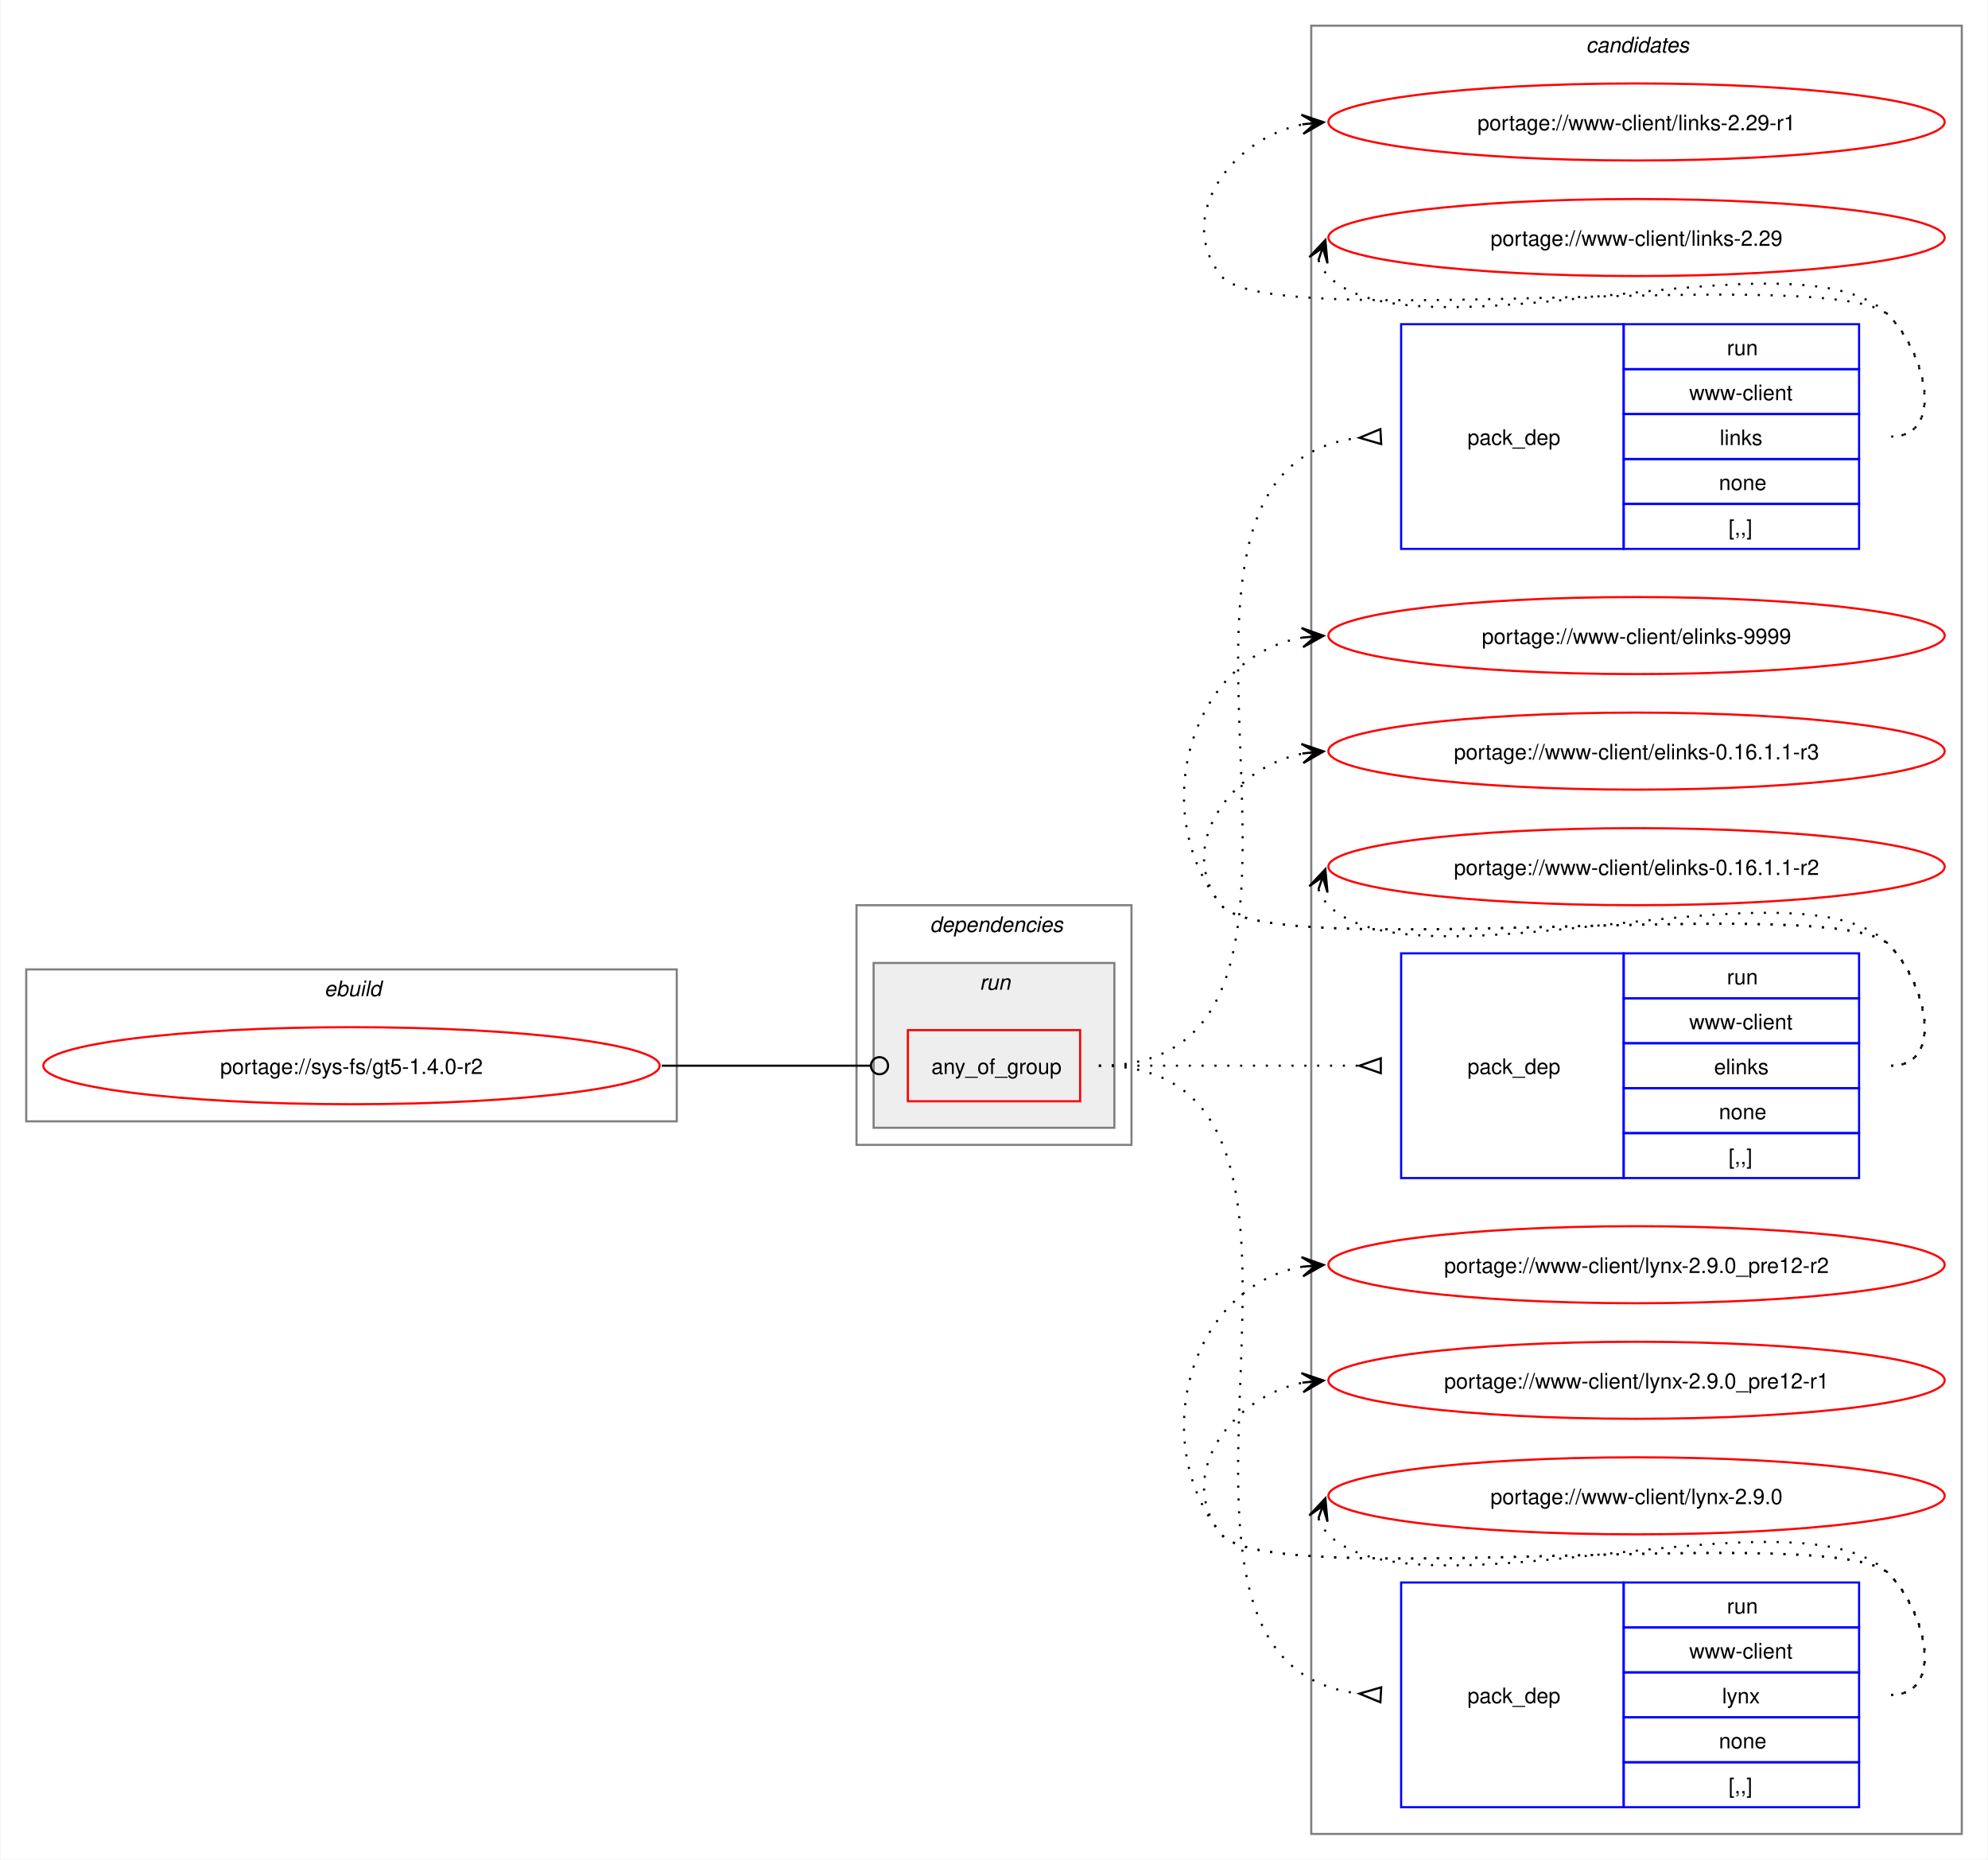
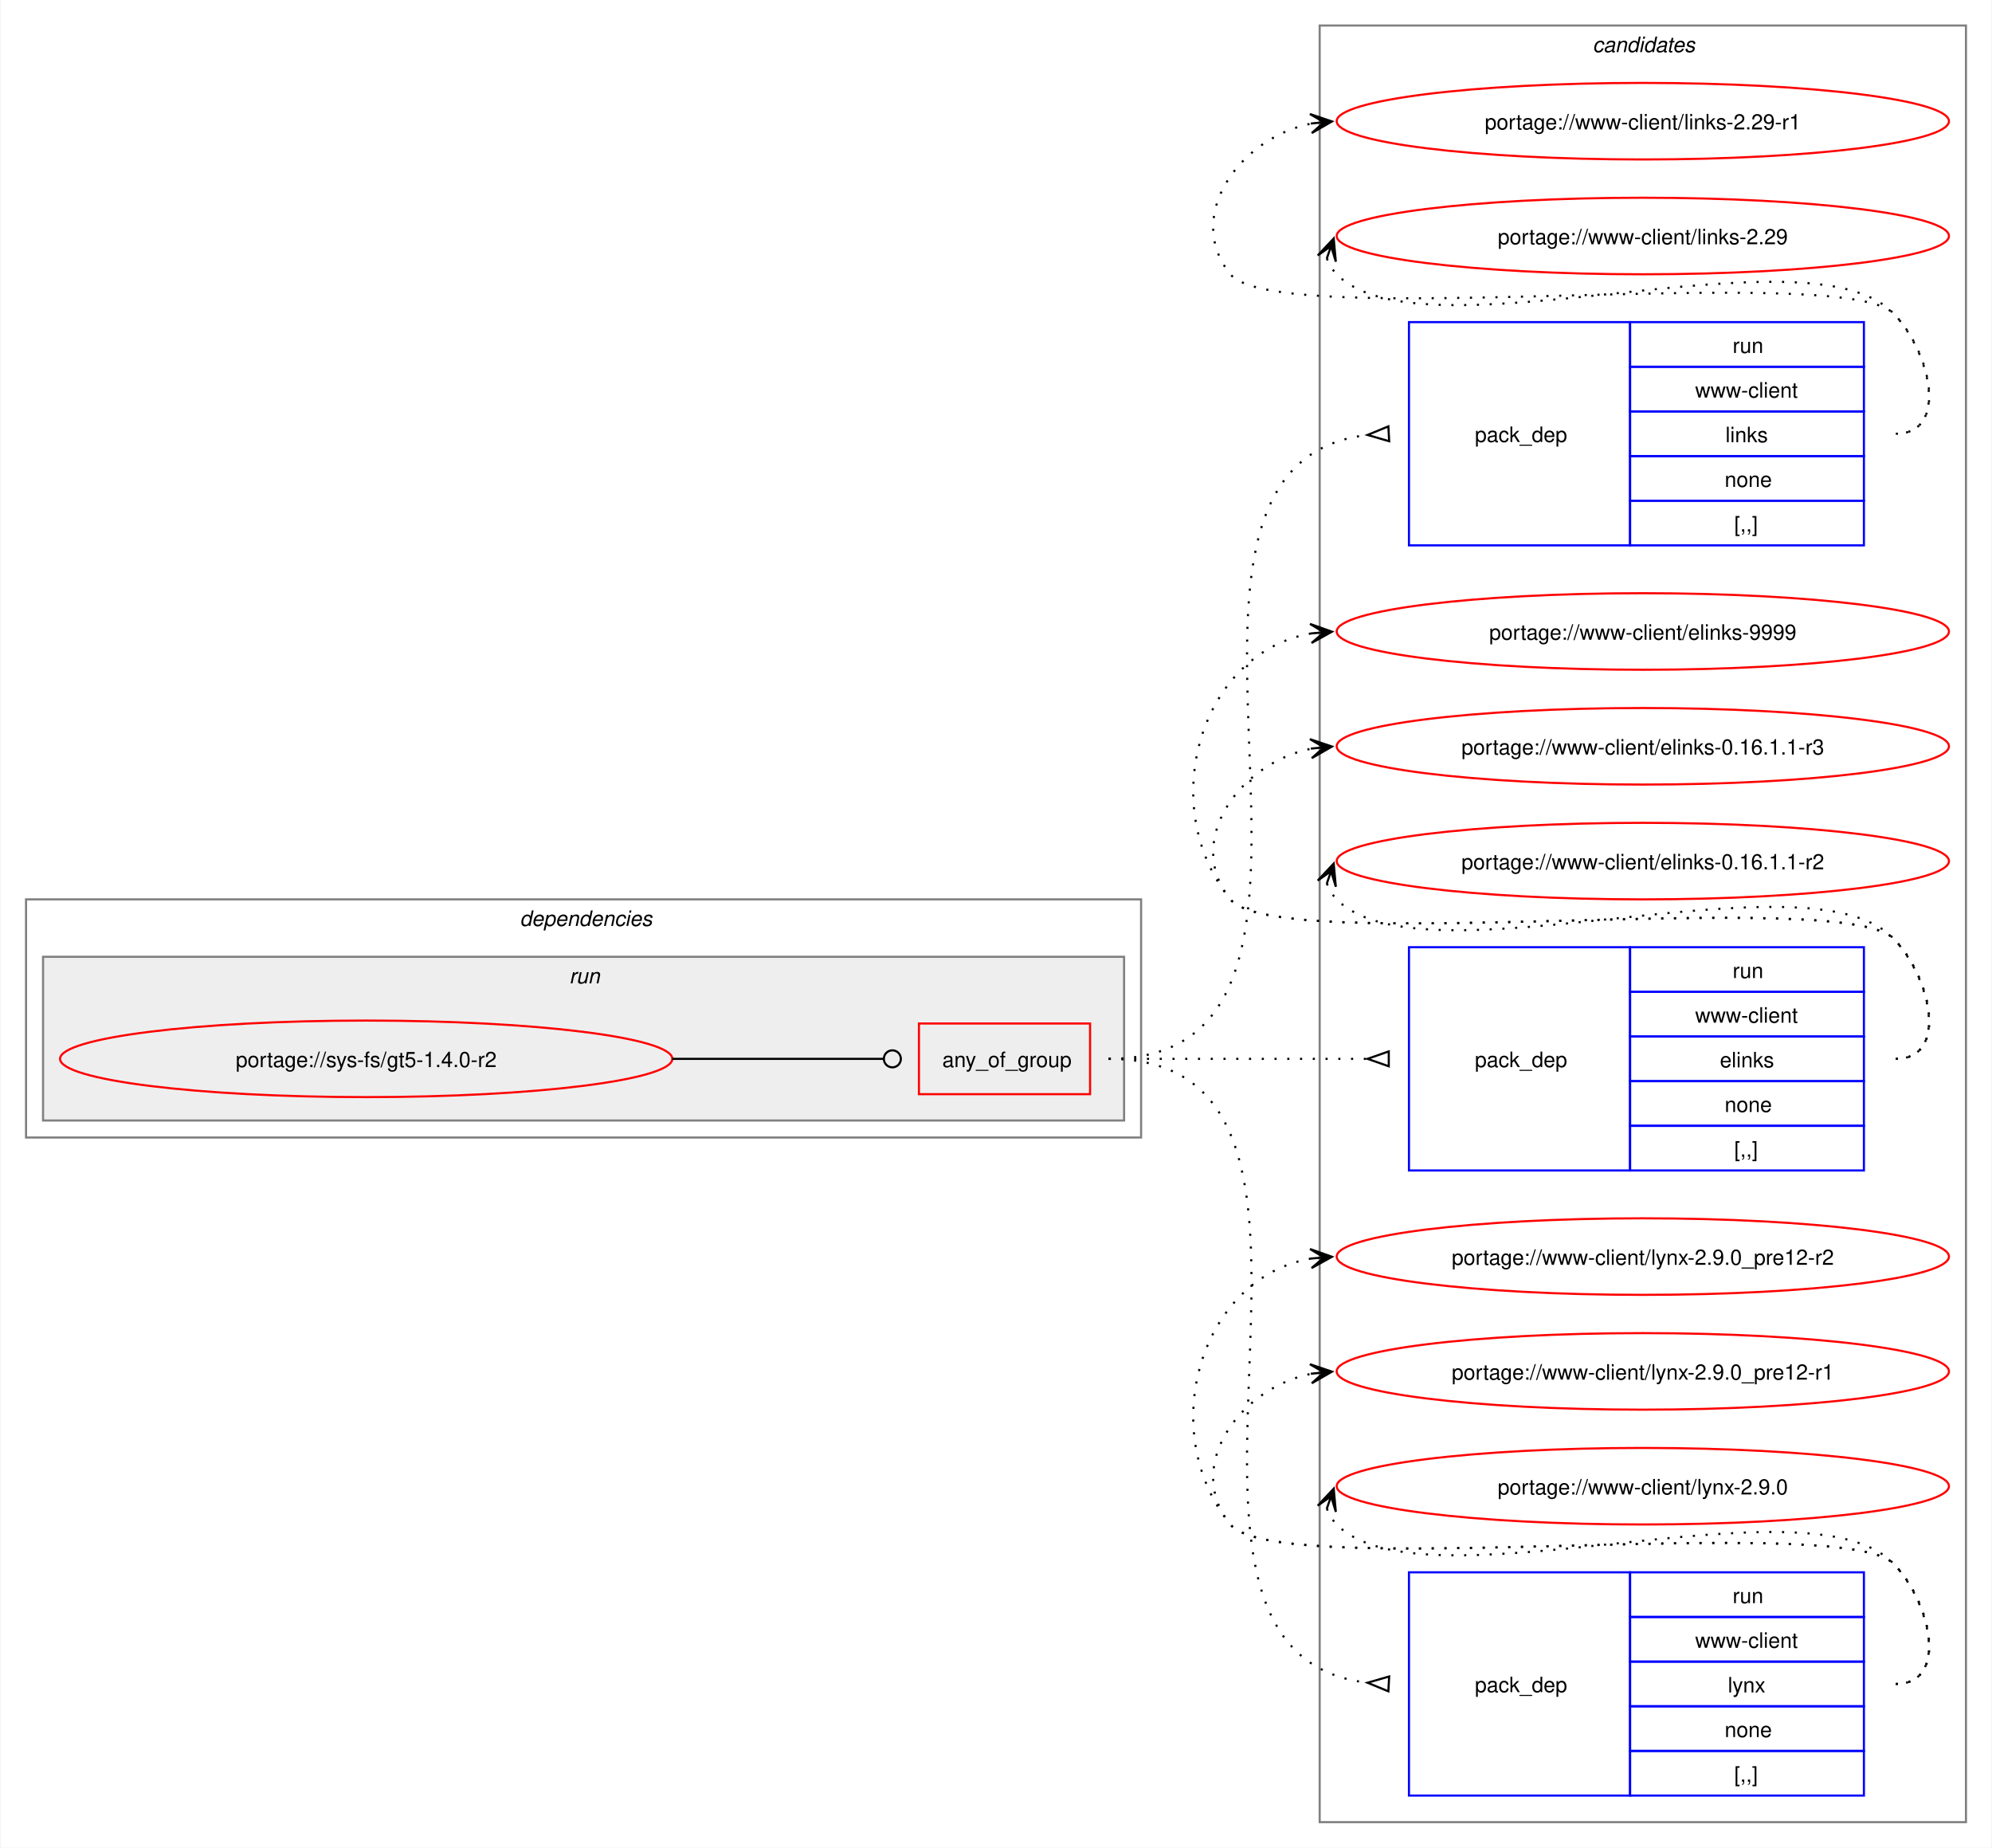
- <svg xmlns="http://www.w3.org/2000/svg" xmlns:xlink="http://www.w3.org/1999/xlink" width="929pt" height="869pt" viewBox="0.00 0.00 928.50 869.00">
+ <svg xmlns="http://www.w3.org/2000/svg" xmlns:xlink="http://www.w3.org/1999/xlink" width="937pt" height="869pt" viewBox="0.00 0.00 936.50 869.00">
  <g id="graph0" class="graph" transform="scale(1 1) rotate(0) translate(4 865)">
-     <polygon fill="white" stroke="none" points="-4,4 -4,-865 924.5,-865 924.5,4 -4,4" />
+     <polygon fill="white" stroke="none" points="-4,4 -4,-865 932.5,-865 932.5,4 -4,4" />
    <g id="clust10" class="cluster">
-       <polygon fill="none" stroke="gray" points="608.5,-8 608.5,-853 912.5,-853 912.5,-8 608.5,-8" />
-       <text text-anchor="start" x="736.88" y="-840.5" font-family="Helvetica,sans-Serif" font-style="italic" font-size="10.00">candidates</text>
-     </g>
-     <g id="clust1" class="cluster">
-       <polygon fill="none" stroke="gray" points="8,-341 8,-412 312,-412 312,-341 8,-341" />
-       <text text-anchor="start" x="147.25" y="-399.5" font-family="Helvetica,sans-Serif" font-style="italic" font-size="10.00">ebuild</text>
+       <polygon fill="none" stroke="gray" points="616.5,-8 616.5,-853 920.5,-853 920.5,-8 616.5,-8" />
+       <text text-anchor="start" x="744.88" y="-840.5" font-family="Helvetica,sans-Serif" font-style="italic" font-size="10.00">candidates</text>
    </g>
    <g id="clust2" class="cluster">
-       <polygon fill="none" stroke="gray" points="396,-330 396,-442 524.5,-442 524.5,-330 396,-330" />
-       <text text-anchor="start" x="430.25" y="-429.5" font-family="Helvetica,sans-Serif" font-style="italic" font-size="10.00">dependencies</text>
+       <polygon fill="none" stroke="gray" points="8,-330 8,-442 532.5,-442 532.5,-330 8,-330" />
+       <text text-anchor="start" x="240.25" y="-429.5" font-family="Helvetica,sans-Serif" font-style="italic" font-size="10.00">dependencies</text>
    </g>
    <g id="clust5" class="cluster">
-       <polygon fill="#eeeeee" stroke="gray" points="404,-338 404,-415 516.5,-415 516.5,-338 404,-338" />
-       <text text-anchor="start" x="453.5" y="-402.5" font-family="Helvetica,sans-Serif" font-style="italic" font-size="10.00">run</text>
+       <polygon fill="#eeeeee" stroke="gray" points="16,-338 16,-415 524.5,-415 524.5,-338 16,-338" />
+       <text text-anchor="start" x="263.5" y="-402.5" font-family="Helvetica,sans-Serif" font-style="italic" font-size="10.00">run</text>
    </g>
    <g id="node1" class="node">
      <g id="a_node1">
        <a xlink:href="../sys-fs/gt5-1.4.0-r2.svg" xlink:title="portage://sys-fs/gt5-1.4.0-r2">
-           <ellipse fill="none" stroke="red" cx="160" cy="-367" rx="144" ry="18" />
-           <text text-anchor="middle" x="160" y="-363.12" font-family="Helvetica,sans-Serif" font-size="10.00">portage://sys-fs/gt5-1.4.0-r2</text>
+           <ellipse fill="none" stroke="red" cx="168" cy="-367" rx="144" ry="18" />
+           <text text-anchor="middle" x="168" y="-363.12" font-family="Helvetica,sans-Serif" font-size="10.00">portage://sys-fs/gt5-1.4.0-r2</text>
        </a>
      </g>
    </g>
    <g id="node2" class="node">
-       <polygon fill="none" stroke="red" points="420,-350.38 420,-383.62 500.5,-383.62 500.5,-350.38 420,-350.38" />
-       <text text-anchor="start" x="431" y="-363.12" font-family="Helvetica,sans-Serif" font-size="10.00">any_of_group</text>
+       <polygon fill="none" stroke="red" points="428,-350.38 428,-383.62 508.5,-383.62 508.5,-350.38 428,-350.38" />
+       <text text-anchor="start" x="439" y="-363.12" font-family="Helvetica,sans-Serif" font-size="10.00">any_of_group</text>
    </g>
    <g id="edge4" class="edge">
-       <path fill="none" stroke="black" d="M305,-367C349.09,-367 362.3,-367 402.29,-367" />
-       <ellipse fill="none" stroke="black" cx="406.75" cy="-367" rx="4" ry="4" />
+       <path fill="none" stroke="black" d="M312,-367C356.91,-367 370.3,-367 411.15,-367" />
+       <ellipse fill="none" stroke="black" cx="415.5" cy="-367" rx="4" ry="4" />
    </g>
    <g id="node3" class="node">
-       <polygon fill="none" stroke="blue" points="650.5,-608.5 650.5,-713.5 754.5,-713.5 754.5,-608.5 650.5,-608.5" />
-       <text text-anchor="start" x="681.5" y="-657.12" font-family="Helvetica,sans-Serif" font-size="10.00">pack_dep</text>
-       <polygon fill="none" stroke="blue" points="754.5,-692.5 754.5,-713.5 864.5,-713.5 864.5,-692.5 754.5,-692.5" />
-       <text text-anchor="start" x="802.75" y="-699" font-family="Helvetica,sans-Serif" font-size="10.00">run</text>
-       <polygon fill="none" stroke="blue" points="754.5,-671.5 754.5,-692.5 864.5,-692.5 864.5,-671.5 754.5,-671.5" />
-       <text text-anchor="start" x="785.12" y="-678" font-family="Helvetica,sans-Serif" font-size="10.00">www-client</text>
-       <polygon fill="none" stroke="blue" points="754.5,-650.5 754.5,-671.5 864.5,-671.5 864.5,-650.5 754.5,-650.5" />
-       <text text-anchor="start" x="799.38" y="-657" font-family="Helvetica,sans-Serif" font-size="10.00">links</text>
-       <polygon fill="none" stroke="blue" points="754.5,-629.5 754.5,-650.5 864.5,-650.5 864.5,-629.5 754.5,-629.5" />
-       <text text-anchor="start" x="799" y="-636" font-family="Helvetica,sans-Serif" font-size="10.00">none</text>
-       <polygon fill="none" stroke="blue" points="754.5,-608.5 754.5,-629.5 864.5,-629.5 864.5,-608.5 754.5,-608.5" />
-       <text text-anchor="start" x="803.5" y="-615" font-family="Helvetica,sans-Serif" font-size="10.00">[,,]</text>
+       <polygon fill="none" stroke="blue" points="658.5,-608.5 658.5,-713.5 762.5,-713.5 762.5,-608.5 658.5,-608.5" />
+       <text text-anchor="start" x="689.5" y="-657.12" font-family="Helvetica,sans-Serif" font-size="10.00">pack_dep</text>
+       <polygon fill="none" stroke="blue" points="762.5,-692.5 762.5,-713.5 872.5,-713.5 872.5,-692.5 762.5,-692.5" />
+       <text text-anchor="start" x="810.75" y="-699" font-family="Helvetica,sans-Serif" font-size="10.00">run</text>
+       <polygon fill="none" stroke="blue" points="762.5,-671.5 762.5,-692.5 872.5,-692.5 872.5,-671.5 762.5,-671.5" />
+       <text text-anchor="start" x="793.12" y="-678" font-family="Helvetica,sans-Serif" font-size="10.00">www-client</text>
+       <polygon fill="none" stroke="blue" points="762.5,-650.5 762.5,-671.5 872.5,-671.5 872.5,-650.5 762.5,-650.5" />
+       <text text-anchor="start" x="807.38" y="-657" font-family="Helvetica,sans-Serif" font-size="10.00">links</text>
+       <polygon fill="none" stroke="blue" points="762.5,-629.5 762.5,-650.5 872.5,-650.5 872.5,-629.5 762.5,-629.5" />
+       <text text-anchor="start" x="807" y="-636" font-family="Helvetica,sans-Serif" font-size="10.00">none</text>
+       <polygon fill="none" stroke="blue" points="762.5,-608.5 762.5,-629.5 872.5,-629.5 872.5,-608.5 762.5,-608.5" />
+       <text text-anchor="start" x="811.5" y="-615" font-family="Helvetica,sans-Serif" font-size="10.00">[,,]</text>
    </g>
    <g id="edge1" class="edge">
-       <path fill="none" stroke="black" stroke-dasharray="1,5" d="M509.25,-367C648.89,-367 505.87,-646.26 631.15,-660.44" />
-       <polygon fill="none" stroke="black" points="640.81,-664.47 631.02,-660.43 641.19,-657.48 640.81,-664.47" />
+       <path fill="none" stroke="black" stroke-dasharray="1,5" d="M517.25,-367C656.89,-367 513.87,-646.26 639.15,-660.44" />
+       <polygon fill="none" stroke="black" points="648.81,-664.47 639.02,-660.43 649.19,-657.48 648.81,-664.47" />
    </g>
    <g id="node4" class="node">
-       <polygon fill="none" stroke="blue" points="650.5,-314.5 650.5,-419.5 754.5,-419.5 754.5,-314.5 650.5,-314.5" />
-       <text text-anchor="start" x="681.5" y="-363.12" font-family="Helvetica,sans-Serif" font-size="10.00">pack_dep</text>
-       <polygon fill="none" stroke="blue" points="754.5,-398.5 754.5,-419.5 864.5,-419.5 864.5,-398.5 754.5,-398.5" />
-       <text text-anchor="start" x="802.75" y="-405" font-family="Helvetica,sans-Serif" font-size="10.00">run</text>
-       <polygon fill="none" stroke="blue" points="754.5,-377.5 754.5,-398.5 864.5,-398.5 864.5,-377.5 754.5,-377.5" />
-       <text text-anchor="start" x="785.12" y="-384" font-family="Helvetica,sans-Serif" font-size="10.00">www-client</text>
-       <polygon fill="none" stroke="blue" points="754.5,-356.5 754.5,-377.5 864.5,-377.5 864.5,-356.5 754.5,-356.5" />
-       <text text-anchor="start" x="796.75" y="-363" font-family="Helvetica,sans-Serif" font-size="10.00">elinks</text>
-       <polygon fill="none" stroke="blue" points="754.5,-335.5 754.5,-356.5 864.5,-356.5 864.5,-335.5 754.5,-335.5" />
-       <text text-anchor="start" x="799" y="-342" font-family="Helvetica,sans-Serif" font-size="10.00">none</text>
-       <polygon fill="none" stroke="blue" points="754.5,-314.5 754.5,-335.5 864.5,-335.5 864.5,-314.5 754.5,-314.5" />
-       <text text-anchor="start" x="803.5" y="-321" font-family="Helvetica,sans-Serif" font-size="10.00">[,,]</text>
+       <polygon fill="none" stroke="blue" points="658.5,-314.5 658.5,-419.5 762.5,-419.5 762.5,-314.5 658.5,-314.5" />
+       <text text-anchor="start" x="689.5" y="-363.12" font-family="Helvetica,sans-Serif" font-size="10.00">pack_dep</text>
+       <polygon fill="none" stroke="blue" points="762.5,-398.5 762.5,-419.5 872.5,-419.5 872.5,-398.5 762.5,-398.5" />
+       <text text-anchor="start" x="810.75" y="-405" font-family="Helvetica,sans-Serif" font-size="10.00">run</text>
+       <polygon fill="none" stroke="blue" points="762.5,-377.5 762.5,-398.5 872.5,-398.5 872.5,-377.5 762.5,-377.5" />
+       <text text-anchor="start" x="793.12" y="-384" font-family="Helvetica,sans-Serif" font-size="10.00">www-client</text>
+       <polygon fill="none" stroke="blue" points="762.5,-356.5 762.5,-377.5 872.5,-377.5 872.5,-356.5 762.5,-356.5" />
+       <text text-anchor="start" x="804.75" y="-363" font-family="Helvetica,sans-Serif" font-size="10.00">elinks</text>
+       <polygon fill="none" stroke="blue" points="762.5,-335.5 762.5,-356.5 872.5,-356.5 872.5,-335.5 762.5,-335.5" />
+       <text text-anchor="start" x="807" y="-342" font-family="Helvetica,sans-Serif" font-size="10.00">none</text>
+       <polygon fill="none" stroke="blue" points="762.5,-314.5 762.5,-335.5 872.5,-335.5 872.5,-314.5 762.5,-314.5" />
+       <text text-anchor="start" x="811.5" y="-321" font-family="Helvetica,sans-Serif" font-size="10.00">[,,]</text>
    </g>
    <g id="edge2" class="edge">
-       <path fill="none" stroke="black" stroke-dasharray="1,5" d="M509.25,-367C564.35,-367 580.71,-367 630.97,-367" />
-       <polygon fill="none" stroke="black" points="641,-370.5 631,-367 641,-363.5 641,-370.5" />
+       <path fill="none" stroke="black" stroke-dasharray="1,5" d="M517.25,-367C572.35,-367 588.71,-367 638.97,-367" />
+       <polygon fill="none" stroke="black" points="649,-370.5 639,-367 649,-363.5 649,-370.5" />
    </g>
    <g id="node5" class="node">
-       <polygon fill="none" stroke="blue" points="650.5,-20.5 650.5,-125.5 754.5,-125.5 754.5,-20.5 650.5,-20.5" />
-       <text text-anchor="start" x="681.5" y="-69.12" font-family="Helvetica,sans-Serif" font-size="10.00">pack_dep</text>
-       <polygon fill="none" stroke="blue" points="754.5,-104.5 754.5,-125.5 864.5,-125.5 864.5,-104.5 754.5,-104.5" />
-       <text text-anchor="start" x="802.75" y="-111" font-family="Helvetica,sans-Serif" font-size="10.00">run</text>
-       <polygon fill="none" stroke="blue" points="754.5,-83.5 754.5,-104.5 864.5,-104.5 864.5,-83.5 754.5,-83.5" />
-       <text text-anchor="start" x="785.12" y="-90" font-family="Helvetica,sans-Serif" font-size="10.00">www-client</text>
-       <polygon fill="none" stroke="blue" points="754.5,-62.5 754.5,-83.5 864.5,-83.5 864.5,-62.5 754.5,-62.5" />
-       <text text-anchor="start" x="800.5" y="-69" font-family="Helvetica,sans-Serif" font-size="10.00">lynx</text>
-       <polygon fill="none" stroke="blue" points="754.5,-41.5 754.5,-62.5 864.5,-62.5 864.5,-41.5 754.5,-41.5" />
-       <text text-anchor="start" x="799" y="-48" font-family="Helvetica,sans-Serif" font-size="10.00">none</text>
-       <polygon fill="none" stroke="blue" points="754.5,-20.5 754.5,-41.5 864.5,-41.5 864.5,-20.5 754.5,-20.5" />
-       <text text-anchor="start" x="803.5" y="-27" font-family="Helvetica,sans-Serif" font-size="10.00">[,,]</text>
+       <polygon fill="none" stroke="blue" points="658.5,-20.5 658.5,-125.5 762.5,-125.5 762.5,-20.5 658.5,-20.5" />
+       <text text-anchor="start" x="689.5" y="-69.12" font-family="Helvetica,sans-Serif" font-size="10.00">pack_dep</text>
+       <polygon fill="none" stroke="blue" points="762.5,-104.5 762.5,-125.5 872.5,-125.5 872.5,-104.5 762.5,-104.5" />
+       <text text-anchor="start" x="810.75" y="-111" font-family="Helvetica,sans-Serif" font-size="10.00">run</text>
+       <polygon fill="none" stroke="blue" points="762.5,-83.5 762.5,-104.5 872.5,-104.5 872.5,-83.5 762.5,-83.5" />
+       <text text-anchor="start" x="793.12" y="-90" font-family="Helvetica,sans-Serif" font-size="10.00">www-client</text>
+       <polygon fill="none" stroke="blue" points="762.5,-62.5 762.5,-83.5 872.5,-83.5 872.5,-62.5 762.5,-62.5" />
+       <text text-anchor="start" x="808.5" y="-69" font-family="Helvetica,sans-Serif" font-size="10.00">lynx</text>
+       <polygon fill="none" stroke="blue" points="762.5,-41.5 762.5,-62.5 872.5,-62.5 872.5,-41.5 762.5,-41.5" />
+       <text text-anchor="start" x="807" y="-48" font-family="Helvetica,sans-Serif" font-size="10.00">none</text>
+       <polygon fill="none" stroke="blue" points="762.5,-20.5 762.5,-41.5 872.5,-41.5 872.5,-20.5 762.5,-20.5" />
+       <text text-anchor="start" x="811.5" y="-27" font-family="Helvetica,sans-Serif" font-size="10.00">[,,]</text>
    </g>
    <g id="edge3" class="edge">
-       <path fill="none" stroke="black" stroke-dasharray="1,5" d="M509.25,-367C648.89,-367 505.87,-87.74 631.15,-73.56" />
-       <polygon fill="none" stroke="black" points="641.19,-76.52 631.02,-73.57 640.81,-69.53 641.19,-76.52" />
+       <path fill="none" stroke="black" stroke-dasharray="1,5" d="M517.25,-367C656.89,-367 513.87,-87.74 639.15,-73.56" />
+       <polygon fill="none" stroke="black" points="649.19,-76.52 639.02,-73.57 648.81,-69.53 649.19,-76.52" />
    </g>
    <g id="node6" class="node">
      <g id="a_node6">
        <a xlink:href="../www-client/links-2.29-r1.svg" xlink:title="portage://www-client/links-2.29-r1">
-           <ellipse fill="none" stroke="red" cx="760.5" cy="-808" rx="144" ry="18" />
-           <text text-anchor="middle" x="760.5" y="-804.12" font-family="Helvetica,sans-Serif" font-size="10.00">portage://www-client/links-2.29-r1</text>
+           <ellipse fill="none" stroke="red" cx="768.5" cy="-808" rx="144" ry="18" />
+           <text text-anchor="middle" x="768.5" y="-804.12" font-family="Helvetica,sans-Serif" font-size="10.00">portage://www-client/links-2.29-r1</text>
        </a>
      </g>
    </g>
    <g id="edge5" class="edge">
-       <path fill="none" stroke="black" stroke-dasharray="1,5" d="M879.5,-661C904.62,-661 896.1,-699.59 878.5,-717.5 854.16,-742.27 588.33,-708.99 566.5,-736 544.45,-763.28 570.82,-800.25 604.77,-806.94" />
-       <polygon fill="black" stroke="black" points="614.29,-807.88 603.89,-811.38 610.52,-807.51 604.34,-806.9 604.34,-806.9 604.34,-806.9 610.52,-807.51 604.78,-802.42 614.29,-807.88" />
+       <path fill="none" stroke="black" stroke-dasharray="1,5" d="M887.5,-661C912.62,-661 904.1,-699.59 886.5,-717.5 862.16,-742.27 596.33,-708.99 574.5,-736 552.45,-763.28 578.82,-800.25 612.77,-806.94" />
+       <polygon fill="black" stroke="black" points="622.29,-807.88 611.89,-811.38 618.52,-807.51 612.34,-806.9 612.34,-806.9 612.34,-806.9 618.52,-807.51 612.78,-802.42 622.29,-807.88" />
    </g>
    <g id="node7" class="node">
      <g id="a_node7">
        <a xlink:href="../www-client/links-2.29.svg" xlink:title="portage://www-client/links-2.29">
-           <ellipse fill="none" stroke="red" cx="760.5" cy="-754" rx="144" ry="18" />
-           <text text-anchor="middle" x="760.5" y="-750.12" font-family="Helvetica,sans-Serif" font-size="10.00">portage://www-client/links-2.29</text>
+           <ellipse fill="none" stroke="red" cx="768.5" cy="-754" rx="144" ry="18" />
+           <text text-anchor="middle" x="768.5" y="-750.12" font-family="Helvetica,sans-Serif" font-size="10.00">portage://www-client/links-2.29</text>
        </a>
      </g>
    </g>
    <g id="edge6" class="edge">
-       <path fill="none" stroke="black" stroke-dasharray="1,5" d="M611.87,-743.45C612.9,-740.7 614.57,-737.96 616.5,-736 657.46,-694.42 838.33,-759.85 878.5,-717.5 895.78,-699.28 904.62,-661 879.5,-661" />
-       <polygon fill="black" stroke="black" points="615.1,-752.85 607.59,-744.86 613.87,-749.27 611.84,-743.39 611.84,-743.39 611.84,-743.39 613.87,-749.27 616.1,-741.93 615.1,-752.85" />
+       <path fill="none" stroke="black" stroke-dasharray="1,5" d="M619.87,-743.45C620.9,-740.7 622.57,-737.96 624.5,-736 665.46,-694.42 846.33,-759.85 886.5,-717.5 903.78,-699.28 912.62,-661 887.5,-661" />
+       <polygon fill="black" stroke="black" points="623.1,-752.85 615.59,-744.86 621.87,-749.27 619.84,-743.39 619.84,-743.39 619.84,-743.39 621.87,-749.27 624.1,-741.93 623.1,-752.85" />
    </g>
    <g id="node8" class="node">
      <g id="a_node8">
        <a xlink:href="../www-client/elinks-9999.svg" xlink:title="portage://www-client/elinks-9999">
-           <ellipse fill="none" stroke="red" cx="760.5" cy="-568" rx="144" ry="18" />
-           <text text-anchor="middle" x="760.5" y="-564.12" font-family="Helvetica,sans-Serif" font-size="10.00">portage://www-client/elinks-9999</text>
+           <ellipse fill="none" stroke="red" cx="768.5" cy="-568" rx="144" ry="18" />
+           <text text-anchor="middle" x="768.5" y="-564.12" font-family="Helvetica,sans-Serif" font-size="10.00">portage://www-client/elinks-9999</text>
        </a>
      </g>
    </g>
    <g id="edge7" class="edge">
-       <path fill="none" stroke="black" stroke-dasharray="1,5" d="M879.5,-367C904.62,-367 896.1,-405.59 878.5,-423.5 854.16,-448.27 588.33,-414.99 566.5,-442 531.09,-485.81 552.33,-558.22 604.63,-567.1" />
-       <polygon fill="black" stroke="black" points="614.29,-567.9 603.95,-571.56 610.52,-567.59 604.32,-567.07 604.32,-567.07 604.32,-567.07 610.52,-567.59 604.69,-562.59 614.29,-567.9" />
+       <path fill="none" stroke="black" stroke-dasharray="1,5" d="M887.5,-367C912.62,-367 904.1,-405.59 886.5,-423.5 862.16,-448.27 596.33,-414.99 574.5,-442 539.09,-485.81 560.33,-558.22 612.63,-567.1" />
+       <polygon fill="black" stroke="black" points="622.29,-567.9 611.95,-571.56 618.52,-567.59 612.32,-567.07 612.32,-567.07 612.32,-567.07 618.52,-567.59 612.69,-562.59 622.29,-567.9" />
    </g>
    <g id="node9" class="node">
      <g id="a_node9">
        <a xlink:href="../www-client/elinks-0.16.1.1-r3.svg" xlink:title="portage://www-client/elinks-0.16.1.1-r3">
-           <ellipse fill="none" stroke="red" cx="760.5" cy="-514" rx="144" ry="18" />
-           <text text-anchor="middle" x="760.5" y="-510.12" font-family="Helvetica,sans-Serif" font-size="10.00">portage://www-client/elinks-0.16.1.1-r3</text>
+           <ellipse fill="none" stroke="red" cx="768.5" cy="-514" rx="144" ry="18" />
+           <text text-anchor="middle" x="768.5" y="-510.12" font-family="Helvetica,sans-Serif" font-size="10.00">portage://www-client/elinks-0.16.1.1-r3</text>
        </a>
      </g>
    </g>
    <g id="edge8" class="edge">
-       <path fill="none" stroke="black" stroke-dasharray="1,5" d="M879.5,-367C904.62,-367 896.1,-405.59 878.5,-423.5 854.16,-448.27 588.33,-414.99 566.5,-442 544.45,-469.28 570.82,-506.25 604.77,-512.94" />
-       <polygon fill="black" stroke="black" points="614.29,-513.88 603.89,-517.38 610.52,-513.51 604.34,-512.9 604.34,-512.9 604.34,-512.9 610.52,-513.51 604.78,-508.42 614.29,-513.88" />
+       <path fill="none" stroke="black" stroke-dasharray="1,5" d="M887.5,-367C912.62,-367 904.1,-405.59 886.5,-423.5 862.16,-448.27 596.33,-414.99 574.5,-442 552.45,-469.28 578.82,-506.25 612.77,-512.94" />
+       <polygon fill="black" stroke="black" points="622.29,-513.88 611.89,-517.38 618.52,-513.51 612.34,-512.9 612.34,-512.9 612.34,-512.9 618.52,-513.51 612.78,-508.42 622.29,-513.88" />
    </g>
    <g id="node10" class="node">
      <g id="a_node10">
        <a xlink:href="../www-client/elinks-0.16.1.1-r2.svg" xlink:title="portage://www-client/elinks-0.16.1.1-r2">
-           <ellipse fill="none" stroke="red" cx="760.5" cy="-460" rx="144" ry="18" />
-           <text text-anchor="middle" x="760.5" y="-456.12" font-family="Helvetica,sans-Serif" font-size="10.00">portage://www-client/elinks-0.16.1.1-r2</text>
+           <ellipse fill="none" stroke="red" cx="768.5" cy="-460" rx="144" ry="18" />
+           <text text-anchor="middle" x="768.5" y="-456.12" font-family="Helvetica,sans-Serif" font-size="10.00">portage://www-client/elinks-0.16.1.1-r2</text>
        </a>
      </g>
    </g>
    <g id="edge9" class="edge">
-       <path fill="none" stroke="black" stroke-dasharray="1,5" d="M611.87,-449.45C612.9,-446.7 614.57,-443.96 616.5,-442 657.46,-400.42 838.33,-465.85 878.5,-423.5 895.78,-405.28 904.62,-367 879.5,-367" />
-       <polygon fill="black" stroke="black" points="615.1,-458.85 607.59,-450.86 613.87,-455.27 611.84,-449.39 611.84,-449.39 611.84,-449.39 613.87,-455.27 616.1,-447.93 615.1,-458.85" />
+       <path fill="none" stroke="black" stroke-dasharray="1,5" d="M619.87,-449.45C620.9,-446.7 622.57,-443.96 624.5,-442 665.46,-400.42 846.33,-465.85 886.5,-423.5 903.78,-405.28 912.62,-367 887.5,-367" />
+       <polygon fill="black" stroke="black" points="623.1,-458.85 615.59,-450.86 621.87,-455.27 619.84,-449.39 619.84,-449.39 619.84,-449.39 621.87,-455.27 624.1,-447.93 623.1,-458.85" />
    </g>
    <g id="node11" class="node">
      <g id="a_node11">
        <a xlink:href="../www-client/lynx-2.9.0_pre12-r2.svg" xlink:title="portage://www-client/lynx-2.9.0_pre12-r2">
-           <ellipse fill="none" stroke="red" cx="760.5" cy="-274" rx="144" ry="18" />
-           <text text-anchor="middle" x="760.5" y="-270.12" font-family="Helvetica,sans-Serif" font-size="10.00">portage://www-client/lynx-2.9.0_pre12-r2</text>
+           <ellipse fill="none" stroke="red" cx="768.5" cy="-274" rx="144" ry="18" />
+           <text text-anchor="middle" x="768.5" y="-270.12" font-family="Helvetica,sans-Serif" font-size="10.00">portage://www-client/lynx-2.9.0_pre12-r2</text>
        </a>
      </g>
    </g>
    <g id="edge10" class="edge">
-       <path fill="none" stroke="black" stroke-dasharray="1,5" d="M879.5,-73C904.62,-73 896.1,-111.59 878.5,-129.5 854.16,-154.27 588.33,-120.99 566.5,-148 531.09,-191.81 552.33,-264.22 604.63,-273.1" />
-       <polygon fill="black" stroke="black" points="614.29,-273.9 603.95,-277.56 610.52,-273.59 604.32,-273.07 604.32,-273.07 604.32,-273.07 610.52,-273.59 604.69,-268.59 614.29,-273.9" />
+       <path fill="none" stroke="black" stroke-dasharray="1,5" d="M887.5,-73C912.62,-73 904.1,-111.59 886.5,-129.5 862.16,-154.27 596.33,-120.99 574.5,-148 539.09,-191.81 560.33,-264.22 612.63,-273.1" />
+       <polygon fill="black" stroke="black" points="622.29,-273.9 611.95,-277.56 618.52,-273.59 612.32,-273.07 612.32,-273.07 612.32,-273.07 618.52,-273.59 612.69,-268.59 622.29,-273.9" />
    </g>
    <g id="node12" class="node">
      <g id="a_node12">
        <a xlink:href="../www-client/lynx-2.9.0_pre12-r1.svg" xlink:title="portage://www-client/lynx-2.9.0_pre12-r1">
-           <ellipse fill="none" stroke="red" cx="760.5" cy="-220" rx="144" ry="18" />
-           <text text-anchor="middle" x="760.5" y="-216.12" font-family="Helvetica,sans-Serif" font-size="10.00">portage://www-client/lynx-2.9.0_pre12-r1</text>
+           <ellipse fill="none" stroke="red" cx="768.5" cy="-220" rx="144" ry="18" />
+           <text text-anchor="middle" x="768.5" y="-216.12" font-family="Helvetica,sans-Serif" font-size="10.00">portage://www-client/lynx-2.9.0_pre12-r1</text>
        </a>
      </g>
    </g>
    <g id="edge11" class="edge">
-       <path fill="none" stroke="black" stroke-dasharray="1,5" d="M879.5,-73C904.62,-73 896.1,-111.59 878.5,-129.5 854.16,-154.27 588.33,-120.99 566.5,-148 544.45,-175.28 570.82,-212.25 604.77,-218.94" />
-       <polygon fill="black" stroke="black" points="614.29,-219.88 603.89,-223.38 610.52,-219.51 604.34,-218.9 604.34,-218.9 604.34,-218.9 610.52,-219.51 604.78,-214.42 614.29,-219.88" />
+       <path fill="none" stroke="black" stroke-dasharray="1,5" d="M887.5,-73C912.62,-73 904.1,-111.59 886.5,-129.5 862.16,-154.27 596.33,-120.99 574.5,-148 552.45,-175.28 578.82,-212.25 612.77,-218.94" />
+       <polygon fill="black" stroke="black" points="622.29,-219.88 611.89,-223.38 618.52,-219.51 612.34,-218.9 612.34,-218.9 612.34,-218.9 618.52,-219.51 612.78,-214.42 622.29,-219.88" />
    </g>
    <g id="node13" class="node">
      <g id="a_node13">
        <a xlink:href="../www-client/lynx-2.9.0.svg" xlink:title="portage://www-client/lynx-2.9.0">
-           <ellipse fill="none" stroke="red" cx="760.5" cy="-166" rx="144" ry="18" />
-           <text text-anchor="middle" x="760.5" y="-162.12" font-family="Helvetica,sans-Serif" font-size="10.00">portage://www-client/lynx-2.9.0</text>
+           <ellipse fill="none" stroke="red" cx="768.5" cy="-166" rx="144" ry="18" />
+           <text text-anchor="middle" x="768.5" y="-162.12" font-family="Helvetica,sans-Serif" font-size="10.00">portage://www-client/lynx-2.9.0</text>
        </a>
      </g>
    </g>
    <g id="edge12" class="edge">
-       <path fill="none" stroke="black" stroke-dasharray="1,5" d="M611.87,-155.45C612.9,-152.7 614.57,-149.96 616.5,-148 657.46,-106.42 838.33,-171.85 878.5,-129.5 895.78,-111.28 904.62,-73 879.5,-73" />
-       <polygon fill="black" stroke="black" points="615.1,-164.85 607.59,-156.86 613.87,-161.27 611.84,-155.39 611.84,-155.39 611.84,-155.39 613.87,-161.27 616.1,-153.93 615.1,-164.85" />
+       <path fill="none" stroke="black" stroke-dasharray="1,5" d="M619.87,-155.45C620.9,-152.7 622.57,-149.96 624.5,-148 665.46,-106.42 846.33,-171.85 886.5,-129.5 903.78,-111.28 912.62,-73 887.5,-73" />
+       <polygon fill="black" stroke="black" points="623.1,-164.85 615.59,-156.86 621.87,-161.27 619.84,-155.39 619.84,-155.39 619.84,-155.39 621.87,-161.27 624.1,-153.93 623.1,-164.85" />
    </g>
  </g>
</svg>
